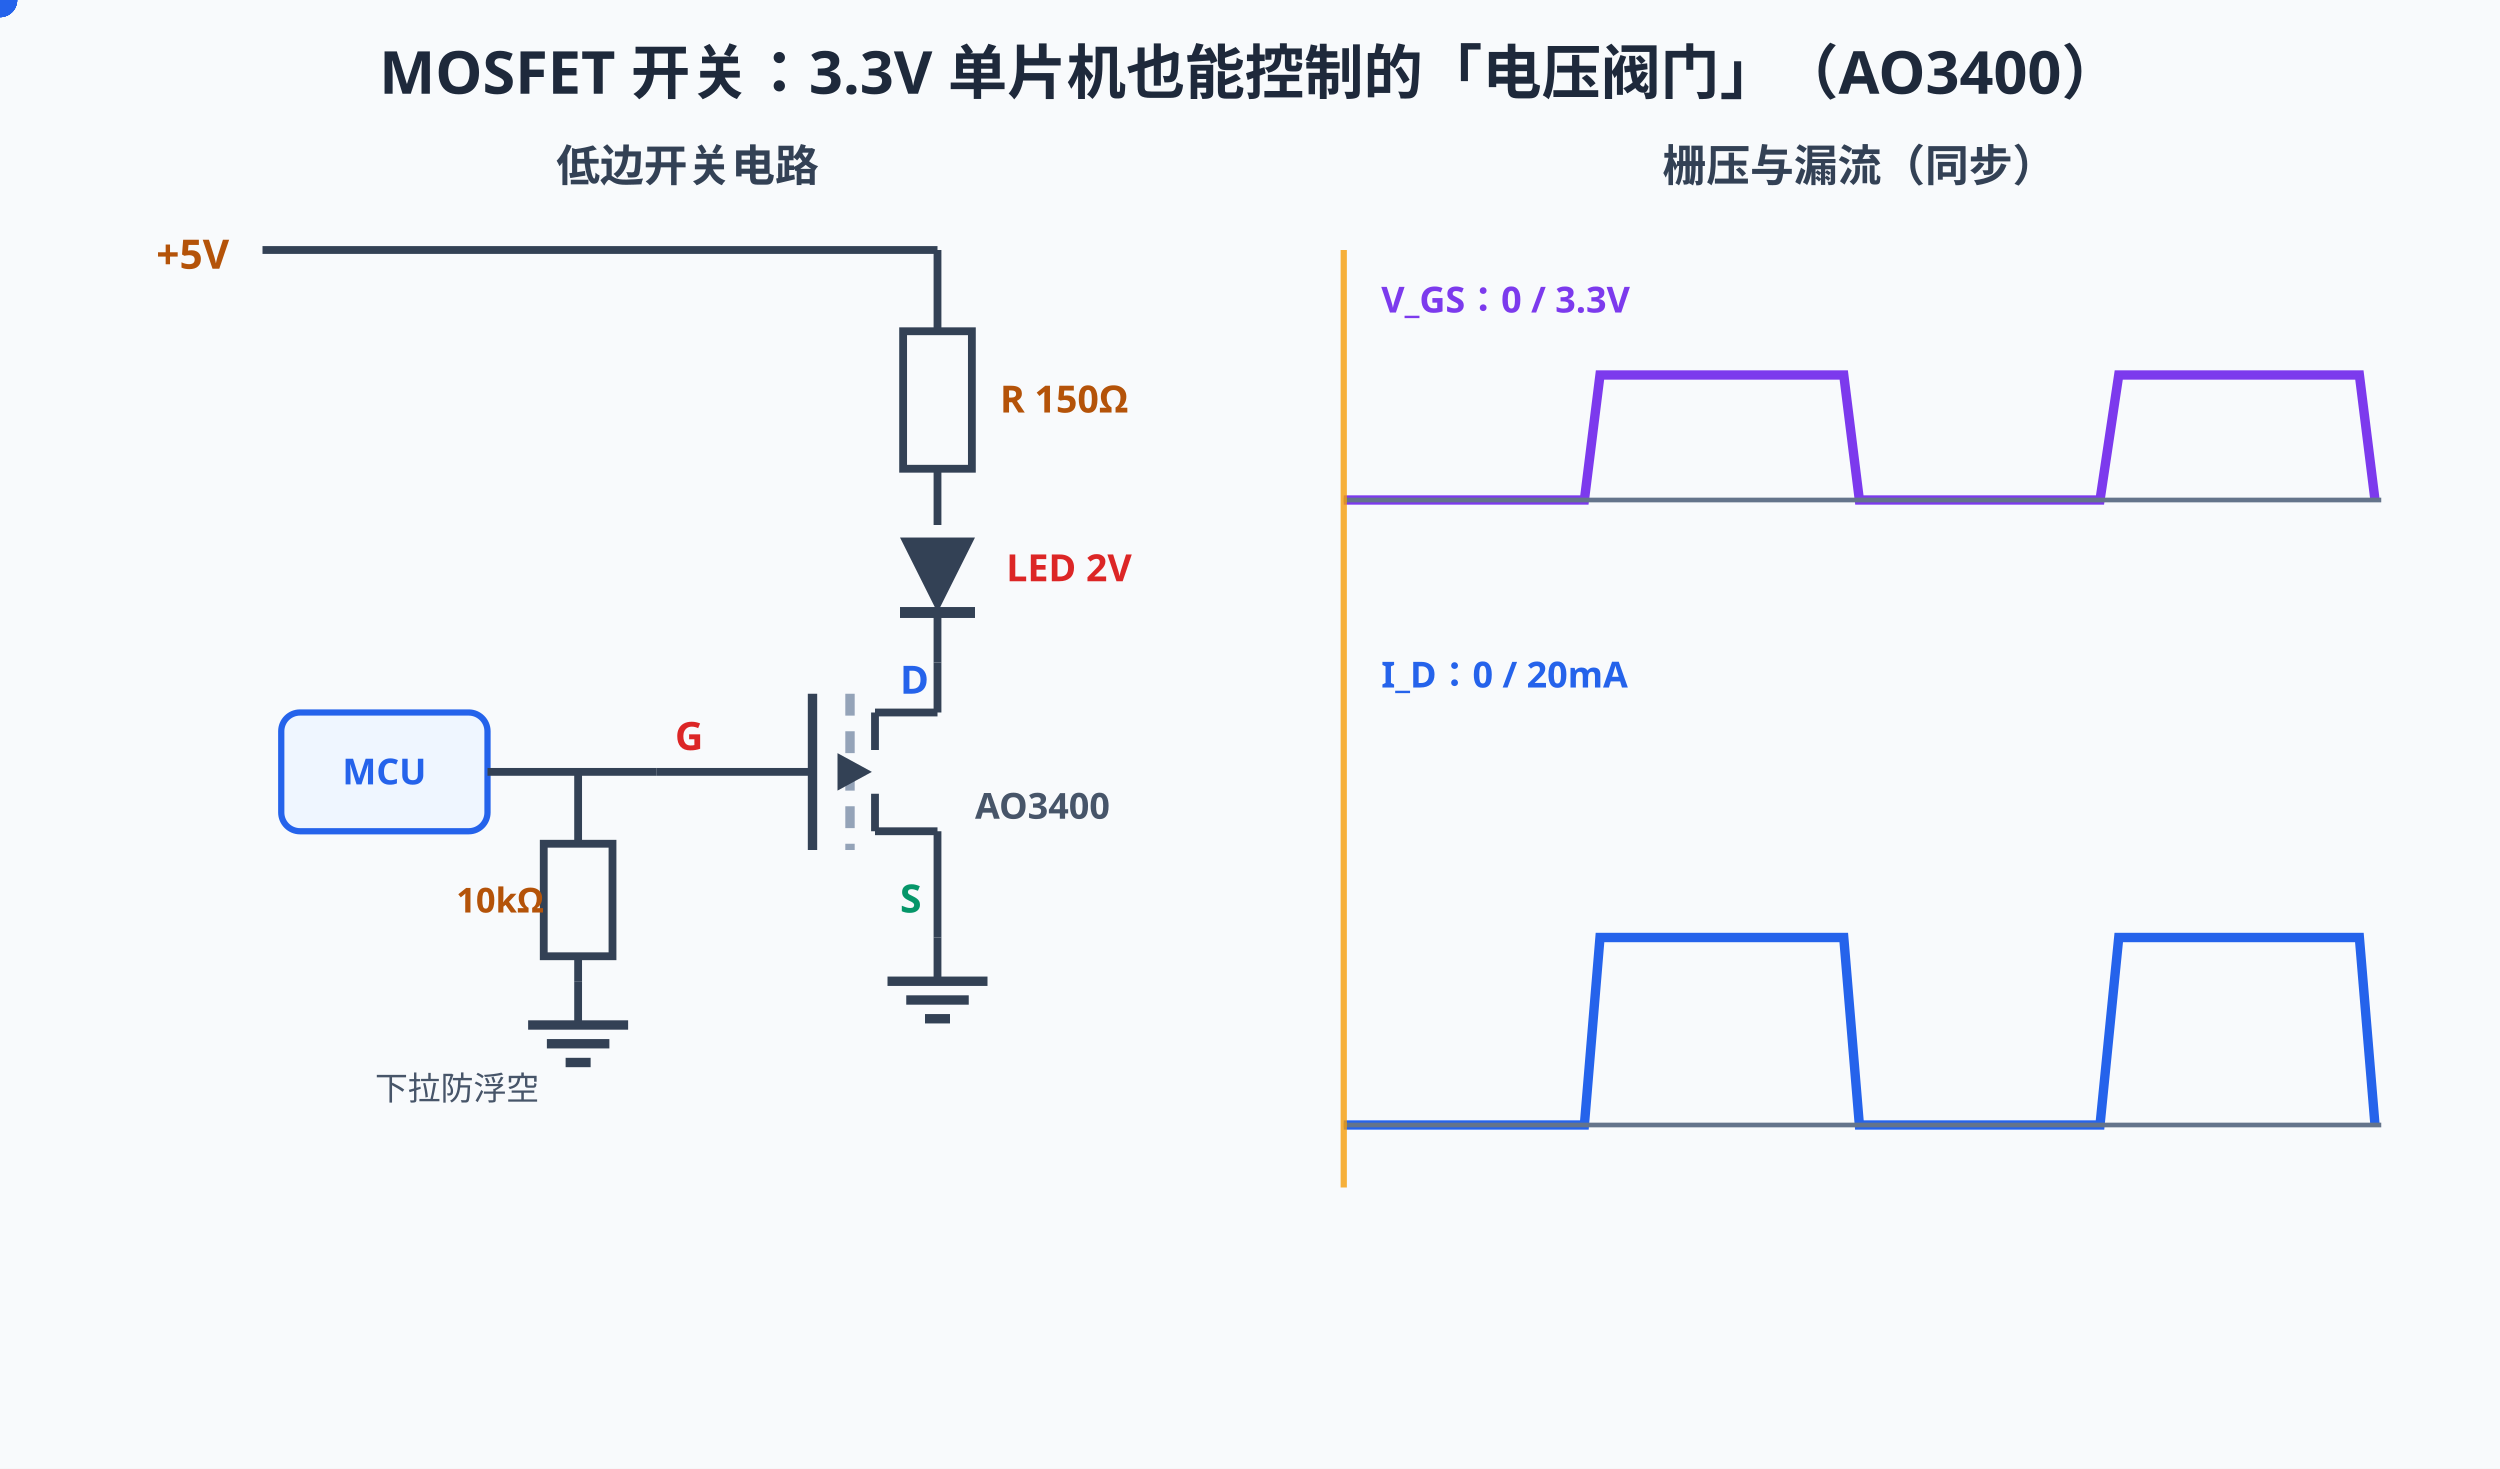
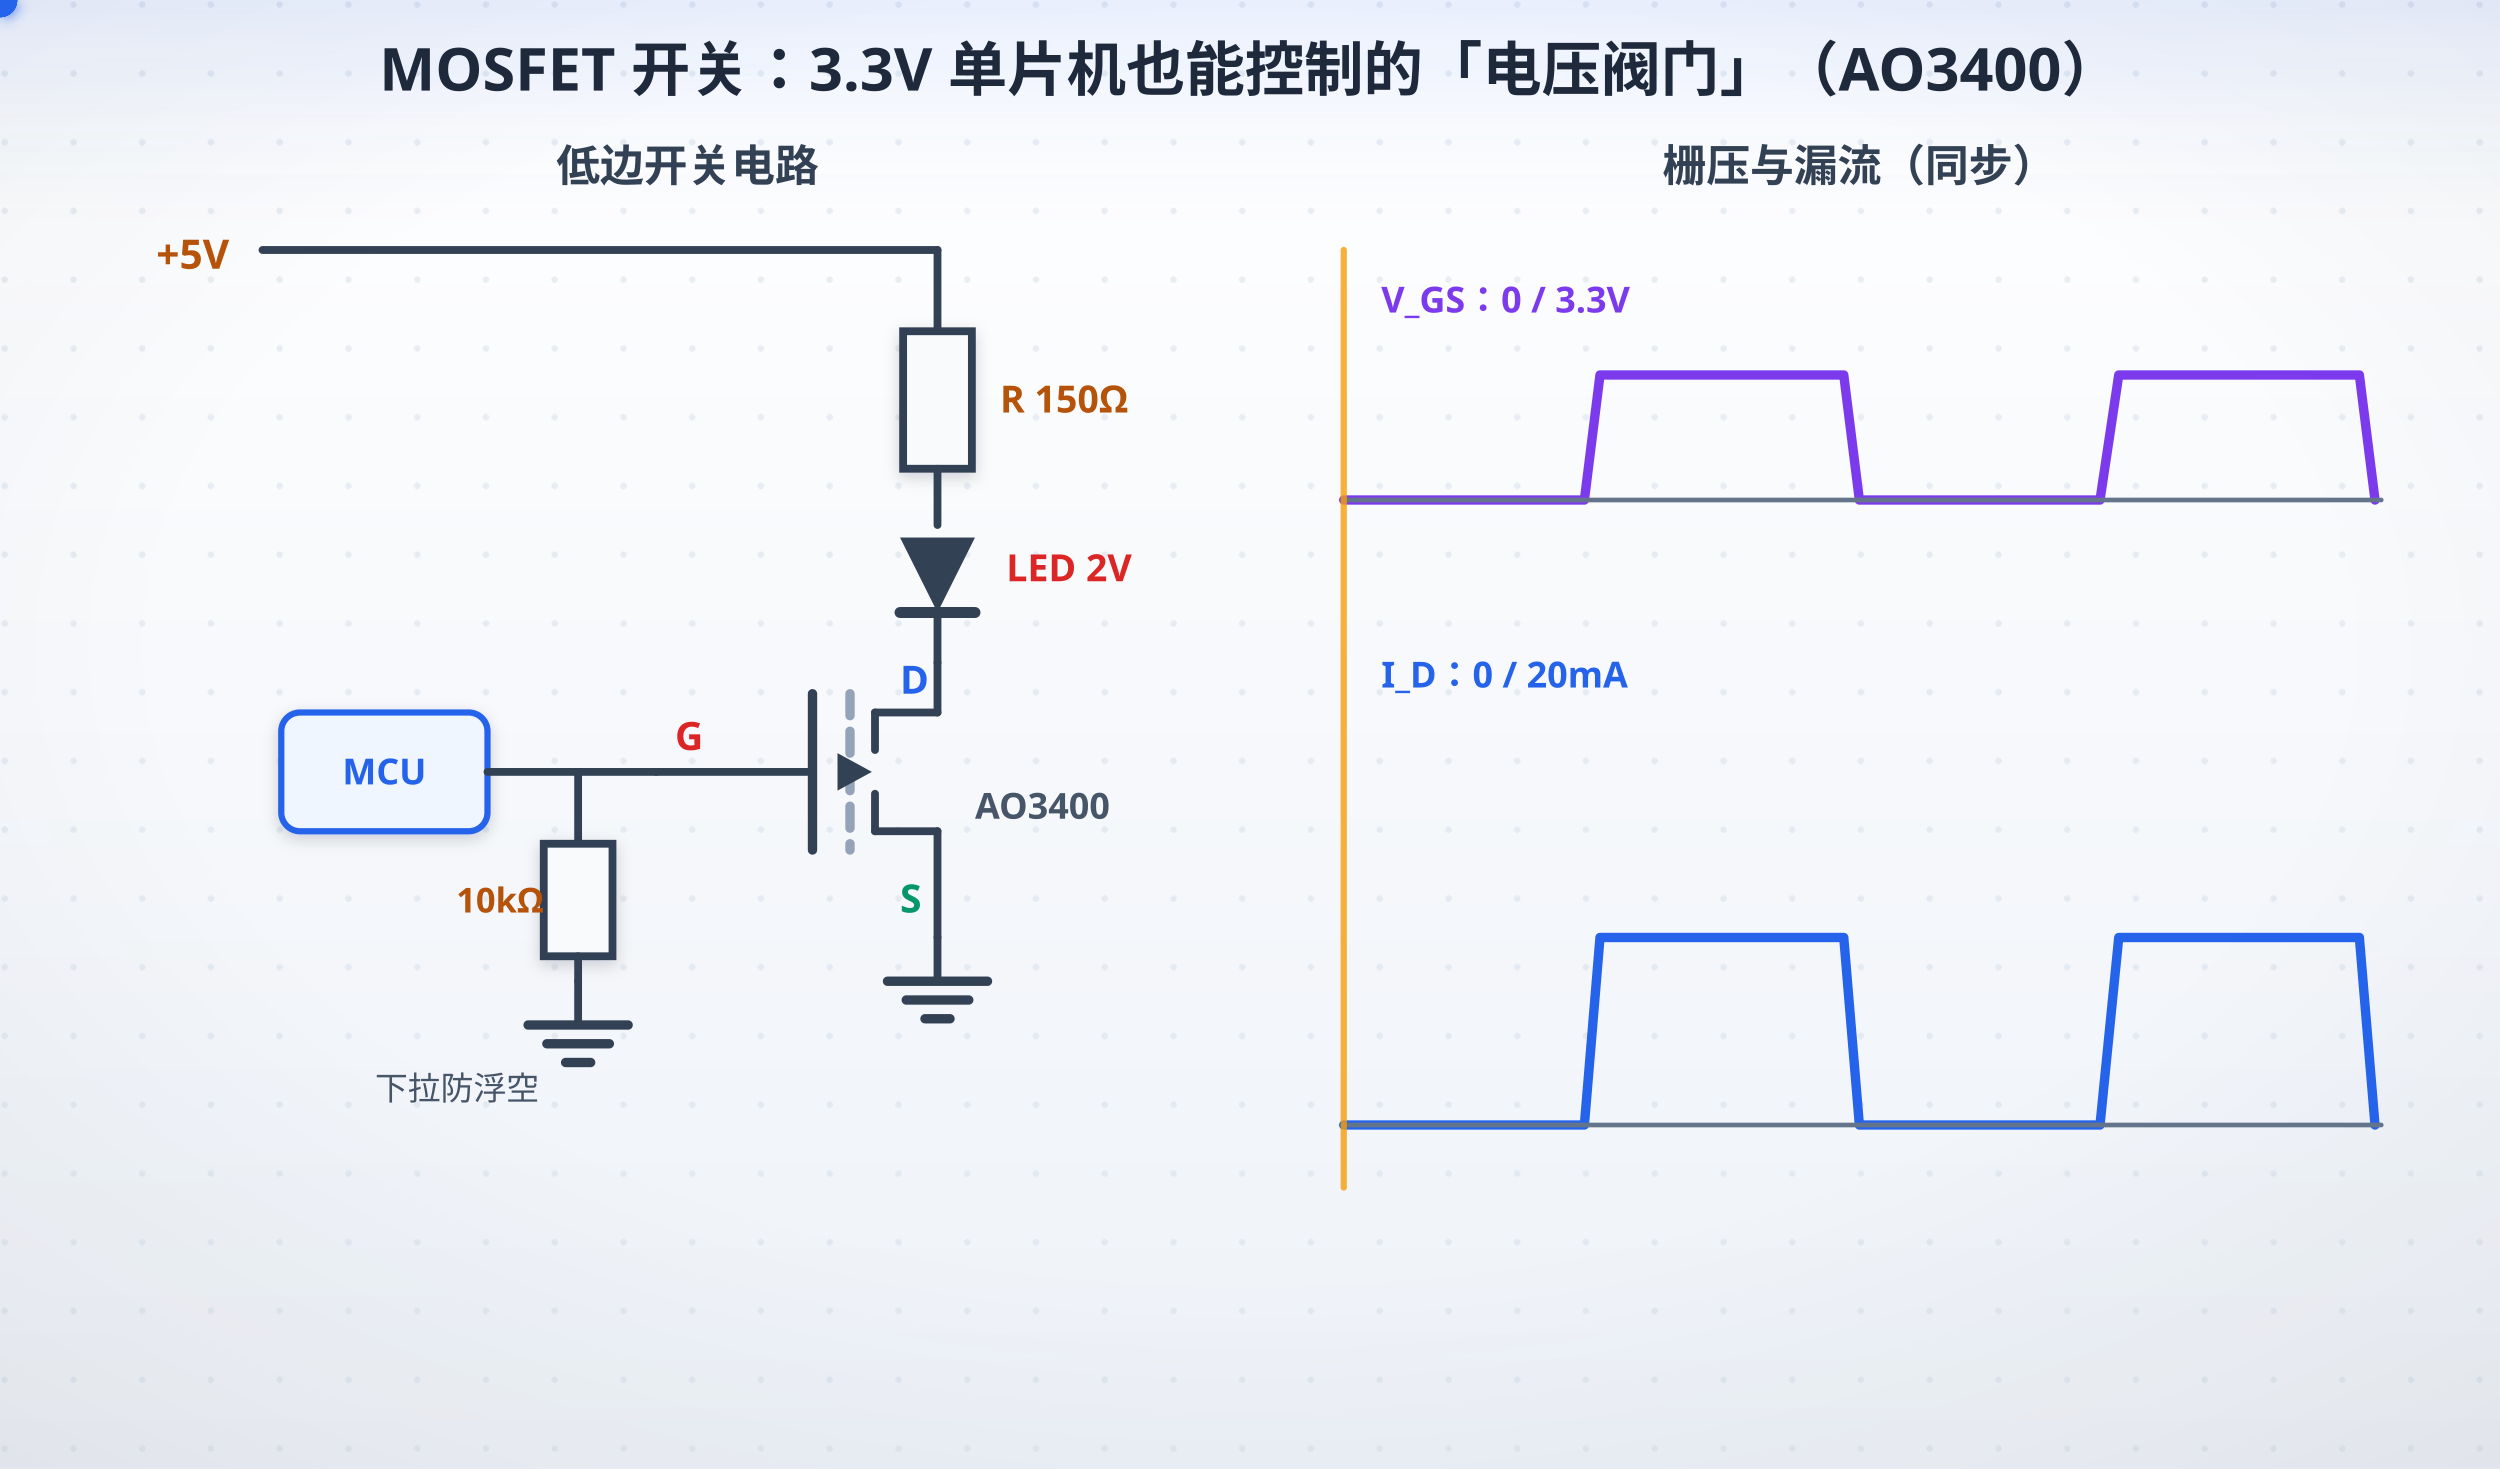
<svg xmlns="http://www.w3.org/2000/svg" width="800" height="470" viewBox="0 0 800 470">
-   <rect width="800" height="470" fill="#f8fafc" />
+   <defs>
+     <linearGradient id="bgL" x1="0" y1="0" x2="0" y2="1">
+       <stop offset="0" stop-color="#ffffff" />
+       <stop offset="1" stop-color="#eef2f8" />
+     </linearGradient>
+     <linearGradient id="bgD" x1="0" y1="0" x2="0" y2="1">
+       <stop offset="0" stop-color="#0a1020" />
+       <stop offset="1" stop-color="#141d30" />
+     </linearGradient>
+     <radialGradient id="vig" cx="0.5" cy="0.44" r="0.78">
+       <stop offset="0.55" stop-color="#0f172a" stop-opacity="0" />
+       <stop offset="1" stop-color="#0f172a" stop-opacity="0.065" />
+     </radialGradient>
+     <linearGradient id="hdr" x1="0" y1="0" x2="0" y2="1">
+       <stop offset="0" stop-color="#2563eb" stop-opacity="0.10" />
+       <stop offset="0.55" stop-color="#2563eb" stop-opacity="0.030" />
+       <stop offset="1" stop-color="#2563eb" stop-opacity="0" />
+     </linearGradient>
+     <linearGradient id="hdrD" x1="0" y1="0" x2="0" y2="1">
+       <stop offset="0" stop-color="#60a5fa" stop-opacity="0.13" />
+       <stop offset="0.55" stop-color="#60a5fa" stop-opacity="0.040" />
+       <stop offset="1" stop-color="#60a5fa" stop-opacity="0" />
+     </linearGradient>
+     <pattern id="dots" width="22" height="22" patternUnits="userSpaceOnUse">
+       <circle cx="1.5" cy="1.5" r="1.05" fill="#cbd5e1" />
+     </pattern>
+     <filter id="soft" x="-40%" y="-40%" width="180%" height="180%">
+       <feDropShadow dx="0" dy="1.6" stdDeviation="2.4" flood-color="#0f172a" flood-opacity="0.17" />
+     </filter>
+     <filter id="pglow" x="-70%" y="-70%" width="240%" height="240%">
+       <feGaussianBlur stdDeviation="2.1" result="b" />
+       <feMerge>
+         <feMergeNode in="b" />
+         <feMergeNode in="SourceGraphic" />
+       </feMerge>
+     </filter>
+   </defs>
+   <rect class="page-bg" width="800" height="470" fill="url(#bgL)" />
+   <rect width="800" height="470" fill="url(#dots)" opacity="0.40" />
+   <rect class="page-vig" width="800" height="470" fill="url(#vig)" />
+   <rect class="page-hdr" width="800" height="72" fill="url(#hdr)" />
  <style>
text{font-family:"Segoe UI","Microsoft YaHei",sans-serif;}
+ .page-bg{fill:url(#bgL)}
+ .page-vig{opacity:1}
+ .page-hdr{fill:url(#hdr)}
+ line,path,polyline,polygon{stroke-linecap:round;stroke-linejoin:round}
+ rect[fill="#f8fafc"],rect[fill="#eff6ff"],rect[fill="#ecfdf5"],rect[fill="#fffbeb"],rect[fill="#fef2f2"],rect[fill="#dbeafe"]{filter:url(#soft)}
@media (prefers-color-scheme: dark){
+ .page-bg{fill:url(#bgD)}
+ .page-vig{opacity:0.45}
+ .page-hdr{fill:url(#hdrD)}
rect[fill="#f8fafc"]{fill:#0f172a}
[fill="#1e293b"]{fill:#f1f5f9}[stroke="#1e293b"]{stroke:#f1f5f9}
[fill="#334155"]{fill:#e2e8f0}[stroke="#334155"]{stroke:#e2e8f0}
[fill="#475569"]{fill:#cbd5e1}[stroke="#475569"]{stroke:#cbd5e1}
[fill="#64748b"]{fill:#94a3b8}[stroke="#64748b"]{stroke:#94a3b8}
[fill="#dbeafe"]{fill:#1e3a8a}[fill="#eff6ff"]{fill:#172554}
[fill="#1d4ed8"]{fill:#60a5fa}[fill="#2563eb"]{fill:#60a5fa}[fill="#3b82f6"]{fill:#60a5fa}
[fill="#ecfdf5"]{fill:#022c22}[fill="#059669"]{fill:#34d399}[fill="#065f46"]{fill:#6ee7b7}[fill="#10b981"]{fill:#34d399}
[fill="#fffbeb"]{fill:#451a03}[fill="#b45309"]{fill:#fcd34d}[fill="#92400e"]{fill:#fcd34d}[fill="#f59e0b"]{fill:#fbbf24}
[fill="#fef2f2"]{fill:#450a0a}[fill="#dc2626"]{fill:#f87171}[fill="#991b1b"]{fill:#fca5a5}
[fill="#cbd5e1"]{fill:#334155}[stroke="#cbd5e1"]{stroke:#475569}
[fill="#ffffff"]{fill:#0f172a}[fill="#94a3b8"]{fill:#64748b}[stroke="#94a3b8"]{stroke:#64748b}
[fill="#7c3aed"]{fill:#a78bfa}[stroke="#7c3aed"]{stroke:#a78bfa}
}
</style>
-   <text x="400" y="30" text-anchor="middle" font-size="19" font-weight="bold" fill="#1e293b">MOSFET 开关：3.3V 单片机也能控制的「电压阀门」（AO3400）</text>
+   <text x="400" y="29" text-anchor="middle" font-size="19" font-weight="bold" fill="#1e293b">MOSFET 开关：3.3V 单片机也能控制的「电压阀门」（AO3400）</text>
  <text x="220" y="58" text-anchor="middle" font-size="14" font-weight="bold" fill="#334155">低边开关电路</text>
  <text x="50" y="86" font-size="13" font-weight="bold" fill="#b45309">+5V</text>
  <line x1="84" y1="80" x2="300" y2="80" stroke="#334155" stroke-width="2.5" />
  <line x1="300" y1="80" x2="300" y2="106" stroke="#334155" stroke-width="2.5" />
  <rect x="289" y="106" width="22" height="44" fill="#f8fafc" stroke="#334155" stroke-width="2.5" />
  <text x="320" y="132" font-size="12" font-weight="bold" fill="#b45309">R 150Ω</text>
  <line x1="300" y1="150" x2="300" y2="168" stroke="#334155" stroke-width="2.5" />
  <polygon points="300,196 288,172 312,172" fill="#334155" />
  <line x1="288" y1="196" x2="312" y2="196" stroke="#334155" stroke-width="3.5" />
  <line x1="300" y1="196" x2="300" y2="212" stroke="#334155" stroke-width="2.5" />
  <text x="322" y="186" font-size="12" font-weight="bold" fill="#dc2626">LED 2V</text>
  <g stroke="#f59e0b" stroke-width="2.5" opacity="0">
    <animate attributeName="opacity" values="0;0;0.3;1;1" keyTimes="0;0.5;0.56;0.75;1" dur="4s" repeatCount="indefinite" />
    <line x1="312" y1="168" x2="328" y2="152" />
    <line x1="320" y1="176" x2="338" y2="162" />
  </g>
  <line x1="300" y1="212" x2="300" y2="228" stroke="#334155" stroke-width="2.5" />
  <line x1="300" y1="228" x2="280" y2="228" stroke="#334155" stroke-width="2.5" />
  <line x1="280" y1="228" x2="280" y2="240" stroke="#334155" stroke-width="2.5" />
  <line x1="280" y1="254" x2="280" y2="266" stroke="#334155" stroke-width="2.5" />
  <line x1="280" y1="266" x2="300" y2="266" stroke="#334155" stroke-width="2.5" />
  <line x1="300" y1="266" x2="300" y2="300" stroke="#334155" stroke-width="2.5" />
  <line x1="272" y1="222" x2="272" y2="272" stroke="#94a3b8" stroke-width="3" stroke-dasharray="7,5">
    <animate attributeName="opacity" values="1;1;0;0" keyTimes="0;0.5;0.54;1" dur="4s" repeatCount="indefinite" />
  </line>
  <line x1="272" y1="222" x2="272" y2="272" stroke="#059669" stroke-width="4.5" opacity="0">
    <animate attributeName="opacity" values="0;0;1;1" keyTimes="0;0.5;0.54;1" dur="4s" repeatCount="indefinite" />
  </line>
  <line x1="260" y1="222" x2="260" y2="272" stroke="#334155" stroke-width="3" />
  <line x1="210" y1="247" x2="260" y2="247" stroke="#334155" stroke-width="2.5" />
  <polygon points="279,247 268,241 268,253" fill="#334155" />
  <text x="288" y="222" font-size="12.5" font-weight="bold" fill="#2563eb">D</text>
  <text x="288" y="292" font-size="12.5" font-weight="bold" fill="#059669">S</text>
  <text x="216" y="240" font-size="12.5" font-weight="bold" fill="#dc2626">G</text>
  <line x1="300" y1="300" x2="300" y2="314" stroke="#334155" stroke-width="2.5" />
  <line x1="284" y1="314" x2="316" y2="314" stroke="#334155" stroke-width="3" />
  <line x1="290" y1="320" x2="310" y2="320" stroke="#334155" stroke-width="3" />
  <line x1="296" y1="326" x2="304" y2="326" stroke="#334155" stroke-width="3" />
  <text x="312" y="262" font-size="11.5" font-weight="bold" fill="#475569">AO3400</text>
  <rect x="90" y="228" width="66" height="38" rx="6" fill="#eff6ff" stroke="#2563eb" stroke-width="2" />
  <text x="123" y="251" text-anchor="middle" font-size="11.5" font-weight="bold" fill="#2563eb">MCU</text>
  <line x1="156" y1="247" x2="210" y2="247" stroke="#334155" stroke-width="2.5" />
  <line x1="185" y1="247" x2="185" y2="270" stroke="#334155" stroke-width="2.5" />
  <rect x="174" y="270" width="22" height="36" fill="#f8fafc" stroke="#334155" stroke-width="2.5" />
  <text x="146" y="292" font-size="11" font-weight="bold" fill="#b45309">10kΩ</text>
  <line x1="185" y1="306" x2="185" y2="314" stroke="#334155" stroke-width="2.5" />
  <line x1="185" y1="314" x2="185" y2="328" stroke="#334155" stroke-width="2.5" />
  <line x1="169" y1="328" x2="201" y2="328" stroke="#334155" stroke-width="3" />
  <line x1="175" y1="334" x2="195" y2="334" stroke="#334155" stroke-width="3" />
  <line x1="181" y1="340" x2="189" y2="340" stroke="#334155" stroke-width="3" />
  <text x="120" y="352" font-size="10.5" fill="#475569">下拉防浮空</text>
  <text x="360" y="290" font-size="12.5" font-weight="bold" fill="#dc2626" opacity="0">V_GS=0 &lt; V_TH=1.45V：沟道不存在<animate attributeName="opacity" values="1;1;0;0" keyTimes="0;0.48;0.52;1" dur="4s" repeatCount="indefinite" />
  </text>
  <text x="360" y="290" font-size="12.5" font-weight="bold" fill="#059669" opacity="0">V_GS=3.3V &gt; V_TH：沟道打开，I_D=20mA<animate attributeName="opacity" values="0;0;1;1" keyTimes="0;0.48;0.52;1" dur="4s" repeatCount="indefinite" />
  </text>
  <g>
    <animate attributeName="opacity" values="0;0;1;1" keyTimes="0;0.5;0.56;1" dur="4s" repeatCount="indefinite" />
-     <circle r="5.5" fill="#2563eb">
-       <animateMotion dur="2.0s" begin="-0.50s" repeatCount="indefinite" path="M88,76 H296 V306" />
-     </circle>
-     <circle r="5.5" fill="#2563eb">
-       <animateMotion dur="2.0s" begin="-0.21s" repeatCount="indefinite" path="M88,76 H296 V306" />
-     </circle>
-     <circle r="5.5" fill="#2563eb">
-       <animateMotion dur="2.0s" begin="0.07s" repeatCount="indefinite" path="M88,76 H296 V306" />
-     </circle>
-     <circle r="5.5" fill="#2563eb">
-       <animateMotion dur="2.0s" begin="0.36s" repeatCount="indefinite" path="M88,76 H296 V306" />
-     </circle>
-     <circle r="5.5" fill="#2563eb">
-       <animateMotion dur="2.0s" begin="0.64s" repeatCount="indefinite" path="M88,76 H296 V306" />
-     </circle>
-     <circle r="5.5" fill="#2563eb">
-       <animateMotion dur="2.0s" begin="0.93s" repeatCount="indefinite" path="M88,76 H296 V306" />
-     </circle>
-     <circle r="5.5" fill="#2563eb">
-       <animateMotion dur="2.0s" begin="1.21s" repeatCount="indefinite" path="M88,76 H296 V306" />
-     </circle>
+     <g filter="url(#pglow)">
+       <circle r="5.5" fill="#2563eb">
+         <animateMotion dur="2.0s" begin="-0.50s" repeatCount="indefinite" path="M88,76 H296 V306" />
+       </circle>
+       <circle r="5.5" fill="#2563eb">
+         <animateMotion dur="2.0s" begin="-0.21s" repeatCount="indefinite" path="M88,76 H296 V306" />
+       </circle>
+       <circle r="5.5" fill="#2563eb">
+         <animateMotion dur="2.0s" begin="0.07s" repeatCount="indefinite" path="M88,76 H296 V306" />
+       </circle>
+       <circle r="5.5" fill="#2563eb">
+         <animateMotion dur="2.0s" begin="0.36s" repeatCount="indefinite" path="M88,76 H296 V306" />
+       </circle>
+       <circle r="5.5" fill="#2563eb">
+         <animateMotion dur="2.0s" begin="0.64s" repeatCount="indefinite" path="M88,76 H296 V306" />
+       </circle>
+       <circle r="5.5" fill="#2563eb">
+         <animateMotion dur="2.0s" begin="0.93s" repeatCount="indefinite" path="M88,76 H296 V306" />
+       </circle>
+       <circle r="5.5" fill="#2563eb">
+         <animateMotion dur="2.0s" begin="1.21s" repeatCount="indefinite" path="M88,76 H296 V306" />
+       </circle>
+     </g>
  </g>
  <text x="595" y="58" text-anchor="middle" font-size="14" font-weight="bold" fill="#334155">栅压与漏流（同步）</text>
  <text x="442" y="100" font-size="11.5" font-weight="bold" fill="#7c3aed">V_GS：0 / 3.3V</text>
  <path d="M430,160 L435,160 L440,160 L445,160 L451,160 L456,160 L461,160 L466,160 L471,160 L476,160 L482,160 L487,160 L492,160 L497,160 L502,160 L507,160 L512,120 L518,120 L523,120 L528,120 L533,120 L538,120 L543,120 L549,120 L554,120 L559,120 L564,120 L569,120 L574,120 L580,120 L585,120 L590,120 L595,160 L600,160 L605,160 L610,160 L616,160 L621,160 L626,160 L631,160 L636,160 L641,160 L647,160 L652,160 L657,160 L662,160 L667,160 L672,160 L678,120 L683,120 L688,120 L693,120 L698,120 L703,120 L708,120 L714,120 L719,120 L724,120 L729,120 L734,120 L739,120 L745,120 L750,120 L755,120 L760,160" fill="none" stroke="#7c3aed" stroke-width="3" />
  <line x1="430" y1="160" x2="762" y2="160" stroke="#64748b" stroke-width="1.5" />
  <text x="442" y="220" font-size="11.5" font-weight="bold" fill="#2563eb">I_D：0 / 20mA</text>
  <path d="M430,360 L435,360 L440,360 L445,360 L451,360 L456,360 L461,360 L466,360 L471,360 L476,360 L482,360 L487,360 L492,360 L497,360 L502,360 L507,360 L512,300 L518,300 L523,300 L528,300 L533,300 L538,300 L543,300 L549,300 L554,300 L559,300 L564,300 L569,300 L574,300 L580,300 L585,300 L590,300 L595,360 L600,360 L605,360 L610,360 L616,360 L621,360 L626,360 L631,360 L636,360 L641,360 L647,360 L652,360 L657,360 L662,360 L667,360 L672,360 L678,300 L683,300 L688,300 L693,300 L698,300 L703,300 L708,300 L714,300 L719,300 L724,300 L729,300 L734,300 L739,300 L745,300 L750,300 L755,300 L760,360" fill="none" stroke="#2563eb" stroke-width="3" />
  <line x1="430" y1="360" x2="762" y2="360" stroke="#64748b" stroke-width="1.5" />
  <line x1="430" y1="80" x2="430" y2="380" stroke="#f59e0b" stroke-width="2" opacity="0.8">
    <animate attributeName="x1" values="430;760;430" keyTimes="0;0.99;1" dur="4s" repeatCount="indefinite" />
    <animate attributeName="x2" values="430;760;430" keyTimes="0;0.99;1" dur="4s" repeatCount="indefinite" />
  </line>
-   <text x="400" y="410" text-anchor="middle" font-size="14.5" font-weight="bold" fill="#dc2626" opacity="0">① 栅压 0V：沟道不存在，LED 灭——漏源之间是「断开的开关」<animate attributeName="opacity" values="0;1;1;0;0" keyTimes="0;0.04;0.44;0.5;1" dur="4s" repeatCount="indefinite" />
-   </text>
-   <text x="400" y="410" text-anchor="middle" font-size="14.5" font-weight="bold" fill="#059669" opacity="0">② 栅压 3.3V &gt; 阈值 1.45V：沟道形成，LED 亮，I_D=(5−2)÷150≈20mA<animate attributeName="opacity" values="0;0;1;1" keyTimes="0;0.52;0.58;1" dur="4s" repeatCount="indefinite" />
-   </text>
+   <g>
+     <animateTransform attributeName="transform" type="translate" values="0 6.0;0 0.0;0 0.0;0 6.0;0 6.0" keyTimes="0;0.04;0.44;0.5;1" dur="4s" repeatCount="indefinite" />
+     <rect x="163.8" y="396.9" width="472.5" height="24.1" rx="12.0" fill="#dc2626" fill-opacity="0.09" stroke="#dc2626" stroke-opacity="0.38" stroke-width="1.3" filter="url(#soft)" opacity="0">
+       <animate attributeName="opacity" values="0;1;1;0;0" keyTimes="0;0.04;0.44;0.5;1" dur="4s" repeatCount="indefinite" />
+     </rect>
+     <text x="400" y="410" text-anchor="middle" font-size="14.5" font-weight="bold" fill="#dc2626" opacity="0">① 栅压 0V：沟道不存在，LED 灭——漏源之间是「断开的开关」<animate attributeName="opacity" values="0;1;1;0;0" keyTimes="0;0.04;0.44;0.5;1" dur="4s" repeatCount="indefinite" />
+     </text>
+   </g>
+   <g>
+     <animateTransform attributeName="transform" type="translate" values="0 6.0;0 6.0;0 0.0;0 0.0" keyTimes="0;0.52;0.58;1" dur="4s" repeatCount="indefinite" />
+     <rect x="125.9" y="396.9" width="548.2" height="24.1" rx="12.0" fill="#059669" fill-opacity="0.09" stroke="#059669" stroke-opacity="0.38" stroke-width="1.3" filter="url(#soft)" opacity="0">
+       <animate attributeName="opacity" values="0;0;1;1" keyTimes="0;0.52;0.58;1" dur="4s" repeatCount="indefinite" />
+     </rect>
+     <text x="400" y="410" text-anchor="middle" font-size="14.5" font-weight="bold" fill="#059669" opacity="0">② 栅压 3.3V &gt; 阈值 1.45V：沟道形成，LED 亮，I_D=(5−2)÷150≈20mA<animate attributeName="opacity" values="0;0;1;1" keyTimes="0;0.52;0.58;1" dur="4s" repeatCount="indefinite" />
+     </text>
+   </g>
  <g opacity="0">
    <animate attributeName="opacity" values="0;0;1;1" keyTimes="0;0.6;0.65;1" dur="4s" repeatCount="indefinite" />
-     <rect x="30" y="428" width="740" height="34" rx="8" fill="#ecfdf5" stroke="#059669" stroke-width="1.5" />
-     <text x="400" y="450" text-anchor="middle" font-size="13.5" font-weight="bold" fill="#059669">栅极只取 nA 级漏电——电压控制零功耗 · MCU 驱动必须选「逻辑电平」MOS（2N7000 在 3.3V 下不可靠）</text>
+     <rect x="30" y="428" width="740" height="34.0" rx="9" fill="#ecfdf5" stroke="#059669" stroke-width="1.5" filter="url(#soft)" />
+     <rect x="36" y="435" width="3" height="20.0" rx="1.5" fill="#059669" />
+     <text x="400" y="450.0" text-anchor="middle" font-size="13.5" font-weight="bold" fill="#059669">栅极只取 nA 级漏电——电压控制零功耗 · MCU 驱动必须选「逻辑电平」MOS（2N7000 在 3.3V 下不可靠）</text>
  </g>
</svg>
